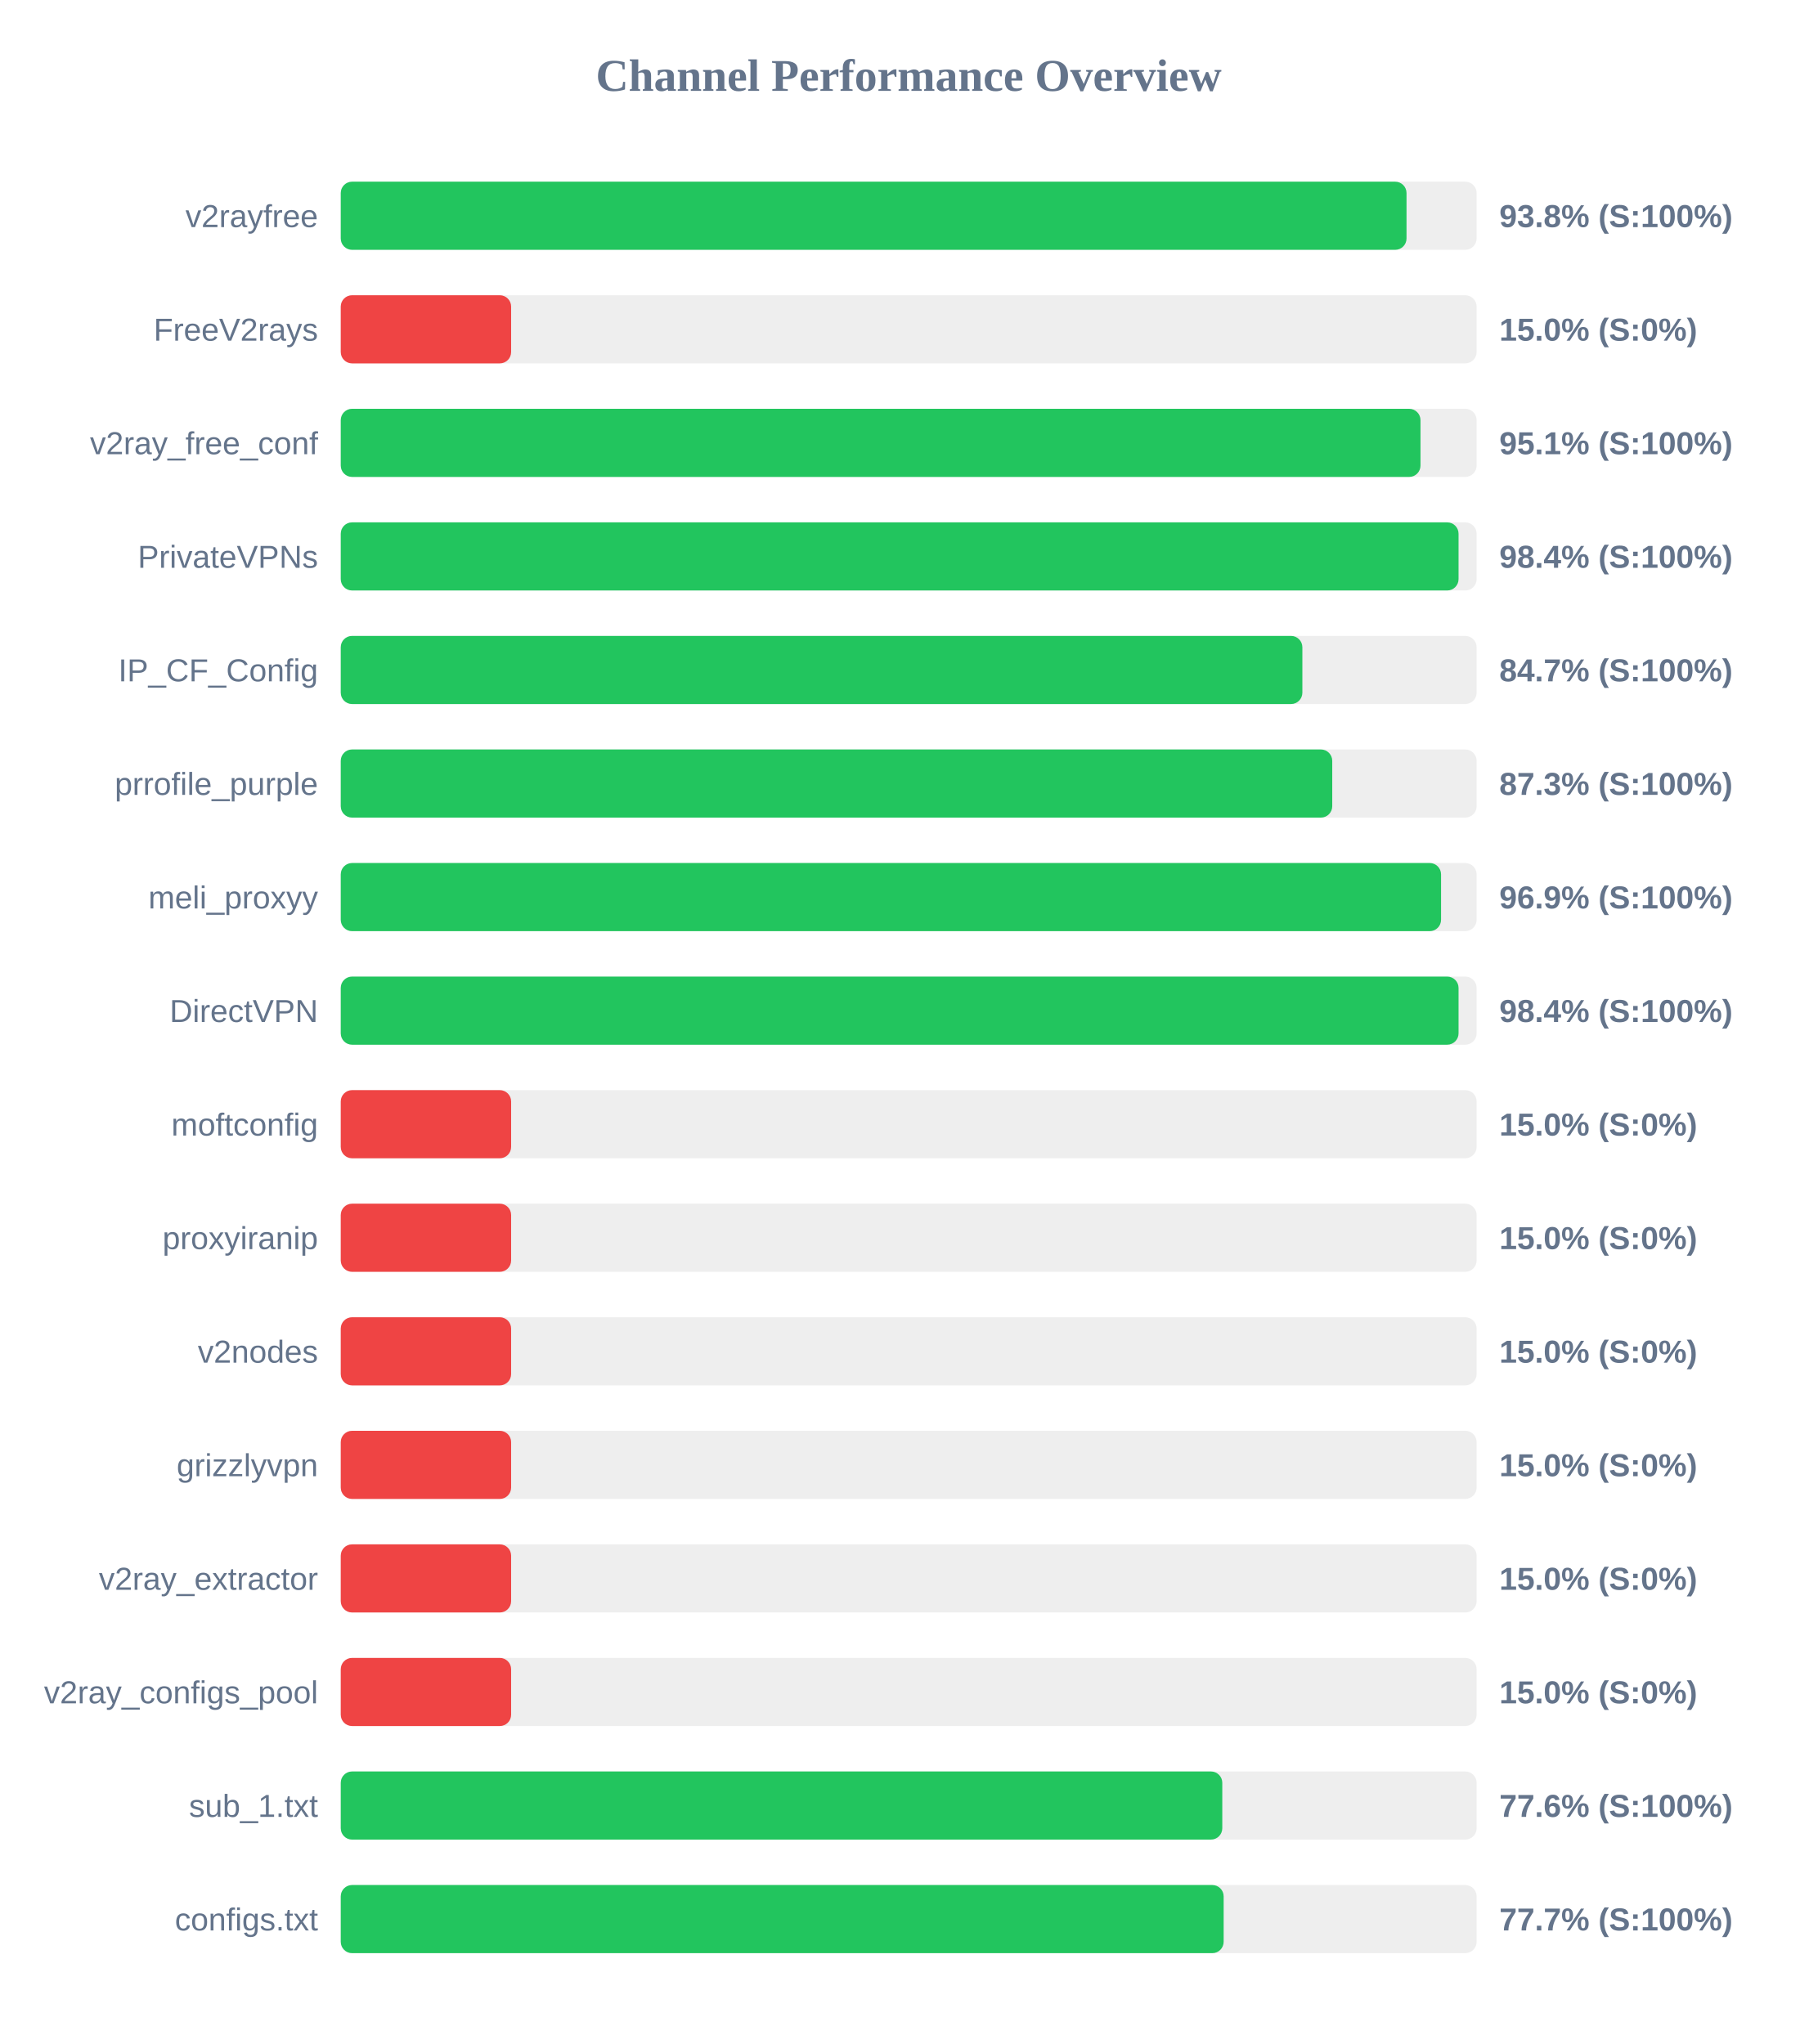
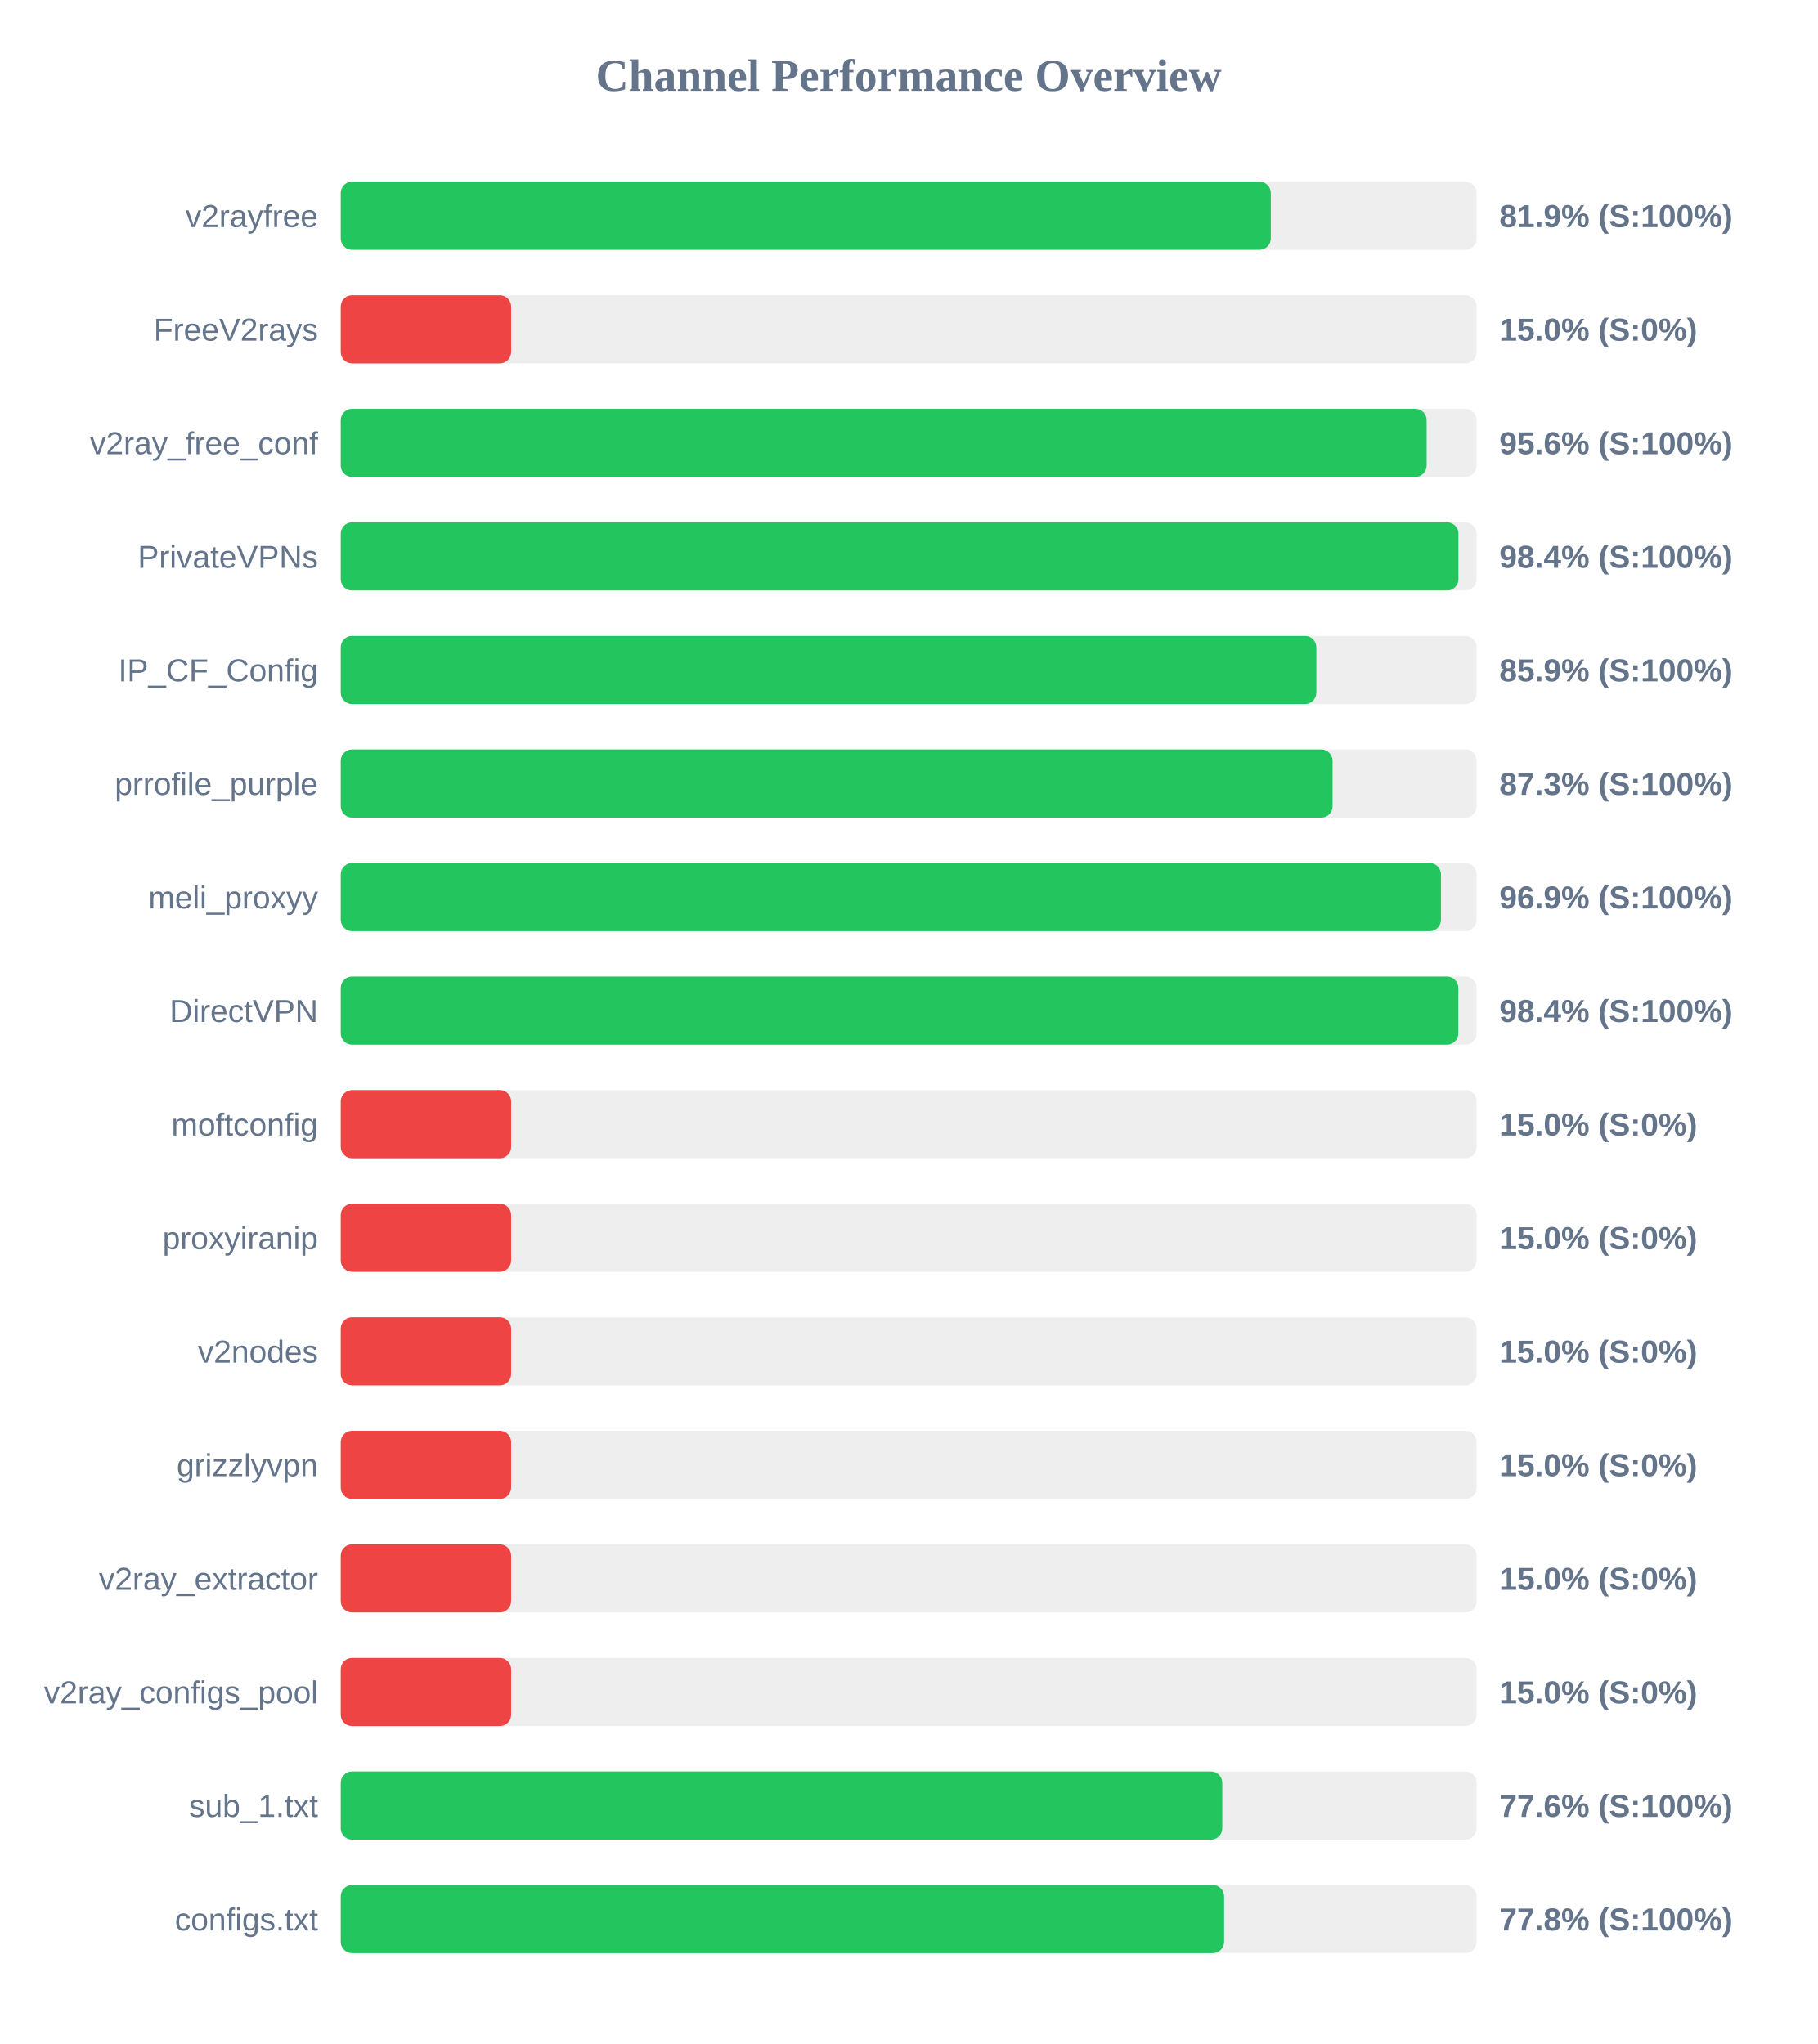
<svg xmlns="http://www.w3.org/2000/svg" width="800" height="900" version="1.1">
  <style>
        .row { font: 14px Arial; fill: #64748b; }
        .score { font: bold 14px Arial; fill: #64748b; }
    </style>
  <text x="400" y="40" text-anchor="middle" font-size="20px" font-weight="bold" fill="#64748b">Channel Performance Overview</text>
  <rect x="150" y="80" width="500" height="30" fill="#eee" rx="5" />
-   <rect x="150" y="80" width="469.15" height="30" fill="#22c55e" rx="5" />
+   <rect x="150" y="80" width="409.4" height="30" fill="#22c55e" rx="5" />
  <text x="140" y="100" text-anchor="end" class="row">v2rayfree</text>
-   <text x="660" y="100" text-anchor="start" class="score">93.8% (S:100%)</text>
+   <text x="660" y="100" text-anchor="start" class="score">81.9% (S:100%)</text>
  <rect x="150" y="130" width="500" height="30" fill="#eee" rx="5" />
  <rect x="150" y="130" width="75.0" height="30" fill="#ef4444" rx="5" />
  <text x="140" y="150" text-anchor="end" class="row">FreeV2rays</text>
  <text x="660" y="150" text-anchor="start" class="score">15.0% (S:0%)</text>
  <rect x="150" y="180" width="500" height="30" fill="#eee" rx="5" />
-   <rect x="150" y="180" width="475.3" height="30" fill="#22c55e" rx="5" />
+   <rect x="150" y="180" width="478.0" height="30" fill="#22c55e" rx="5" />
  <text x="140" y="200" text-anchor="end" class="row">v2ray_free_conf</text>
-   <text x="660" y="200" text-anchor="start" class="score">95.1% (S:100%)</text>
+   <text x="660" y="200" text-anchor="start" class="score">95.6% (S:100%)</text>
  <rect x="150" y="230" width="500" height="30" fill="#eee" rx="5" />
-   <rect x="150" y="230" width="492.05" height="30" fill="#22c55e" rx="5" />
+   <rect x="150" y="230" width="492.0" height="30" fill="#22c55e" rx="5" />
  <text x="140" y="250" text-anchor="end" class="row">PrivateVPNs</text>
  <text x="660" y="250" text-anchor="start" class="score">98.4% (S:100%)</text>
  <rect x="150" y="280" width="500" height="30" fill="#eee" rx="5" />
-   <rect x="150" y="280" width="423.3" height="30" fill="#22c55e" rx="5" />
+   <rect x="150" y="280" width="429.45" height="30" fill="#22c55e" rx="5" />
  <text x="140" y="300" text-anchor="end" class="row">IP_CF_Config</text>
-   <text x="660" y="300" text-anchor="start" class="score">84.7% (S:100%)</text>
+   <text x="660" y="300" text-anchor="start" class="score">85.9% (S:100%)</text>
  <rect x="150" y="330" width="500" height="30" fill="#eee" rx="5" />
-   <rect x="150" y="330" width="436.45" height="30" fill="#22c55e" rx="5" />
+   <rect x="150" y="330" width="436.6" height="30" fill="#22c55e" rx="5" />
  <text x="140" y="350" text-anchor="end" class="row">prrofile_purple</text>
  <text x="660" y="350" text-anchor="start" class="score">87.3% (S:100%)</text>
  <rect x="150" y="380" width="500" height="30" fill="#eee" rx="5" />
-   <rect x="150" y="380" width="484.35" height="30" fill="#22c55e" rx="5" />
+   <rect x="150" y="380" width="484.3" height="30" fill="#22c55e" rx="5" />
  <text x="140" y="400" text-anchor="end" class="row">meli_proxyy</text>
  <text x="660" y="400" text-anchor="start" class="score">96.9% (S:100%)</text>
  <rect x="150" y="430" width="500" height="30" fill="#eee" rx="5" />
-   <rect x="150" y="430" width="492.05" height="30" fill="#22c55e" rx="5" />
+   <rect x="150" y="430" width="491.95" height="30" fill="#22c55e" rx="5" />
  <text x="140" y="450" text-anchor="end" class="row">DirectVPN</text>
  <text x="660" y="450" text-anchor="start" class="score">98.4% (S:100%)</text>
  <rect x="150" y="480" width="500" height="30" fill="#eee" rx="5" />
  <rect x="150" y="480" width="75.0" height="30" fill="#ef4444" rx="5" />
  <text x="140" y="500" text-anchor="end" class="row">moftconfig</text>
  <text x="660" y="500" text-anchor="start" class="score">15.0% (S:0%)</text>
  <rect x="150" y="530" width="500" height="30" fill="#eee" rx="5" />
  <rect x="150" y="530" width="75.0" height="30" fill="#ef4444" rx="5" />
  <text x="140" y="550" text-anchor="end" class="row">proxyiranip</text>
  <text x="660" y="550" text-anchor="start" class="score">15.0% (S:0%)</text>
  <rect x="150" y="580" width="500" height="30" fill="#eee" rx="5" />
  <rect x="150" y="580" width="75.0" height="30" fill="#ef4444" rx="5" />
  <text x="140" y="600" text-anchor="end" class="row">v2nodes</text>
  <text x="660" y="600" text-anchor="start" class="score">15.0% (S:0%)</text>
  <rect x="150" y="630" width="500" height="30" fill="#eee" rx="5" />
  <rect x="150" y="630" width="75.0" height="30" fill="#ef4444" rx="5" />
  <text x="140" y="650" text-anchor="end" class="row">grizzlyvpn</text>
  <text x="660" y="650" text-anchor="start" class="score">15.0% (S:0%)</text>
  <rect x="150" y="680" width="500" height="30" fill="#eee" rx="5" />
  <rect x="150" y="680" width="75.0" height="30" fill="#ef4444" rx="5" />
  <text x="140" y="700" text-anchor="end" class="row">v2ray_extractor</text>
  <text x="660" y="700" text-anchor="start" class="score">15.0% (S:0%)</text>
  <rect x="150" y="730" width="500" height="30" fill="#eee" rx="5" />
  <rect x="150" y="730" width="75.0" height="30" fill="#ef4444" rx="5" />
  <text x="140" y="750" text-anchor="end" class="row">v2ray_configs_pool</text>
  <text x="660" y="750" text-anchor="start" class="score">15.0% (S:0%)</text>
  <rect x="150" y="780" width="500" height="30" fill="#eee" rx="5" />
  <rect x="150" y="780" width="388.05" height="30" fill="#22c55e" rx="5" />
  <text x="140" y="800" text-anchor="end" class="row">sub_1.txt</text>
  <text x="660" y="800" text-anchor="start" class="score">77.6% (S:100%)</text>
  <rect x="150" y="830" width="500" height="30" fill="#eee" rx="5" />
-   <rect x="150" y="830" width="388.65" height="30" fill="#22c55e" rx="5" />
+   <rect x="150" y="830" width="388.85" height="30" fill="#22c55e" rx="5" />
  <text x="140" y="850" text-anchor="end" class="row">configs.txt</text>
-   <text x="660" y="850" text-anchor="start" class="score">77.7% (S:100%)</text>
+   <text x="660" y="850" text-anchor="start" class="score">77.8% (S:100%)</text>
</svg>
